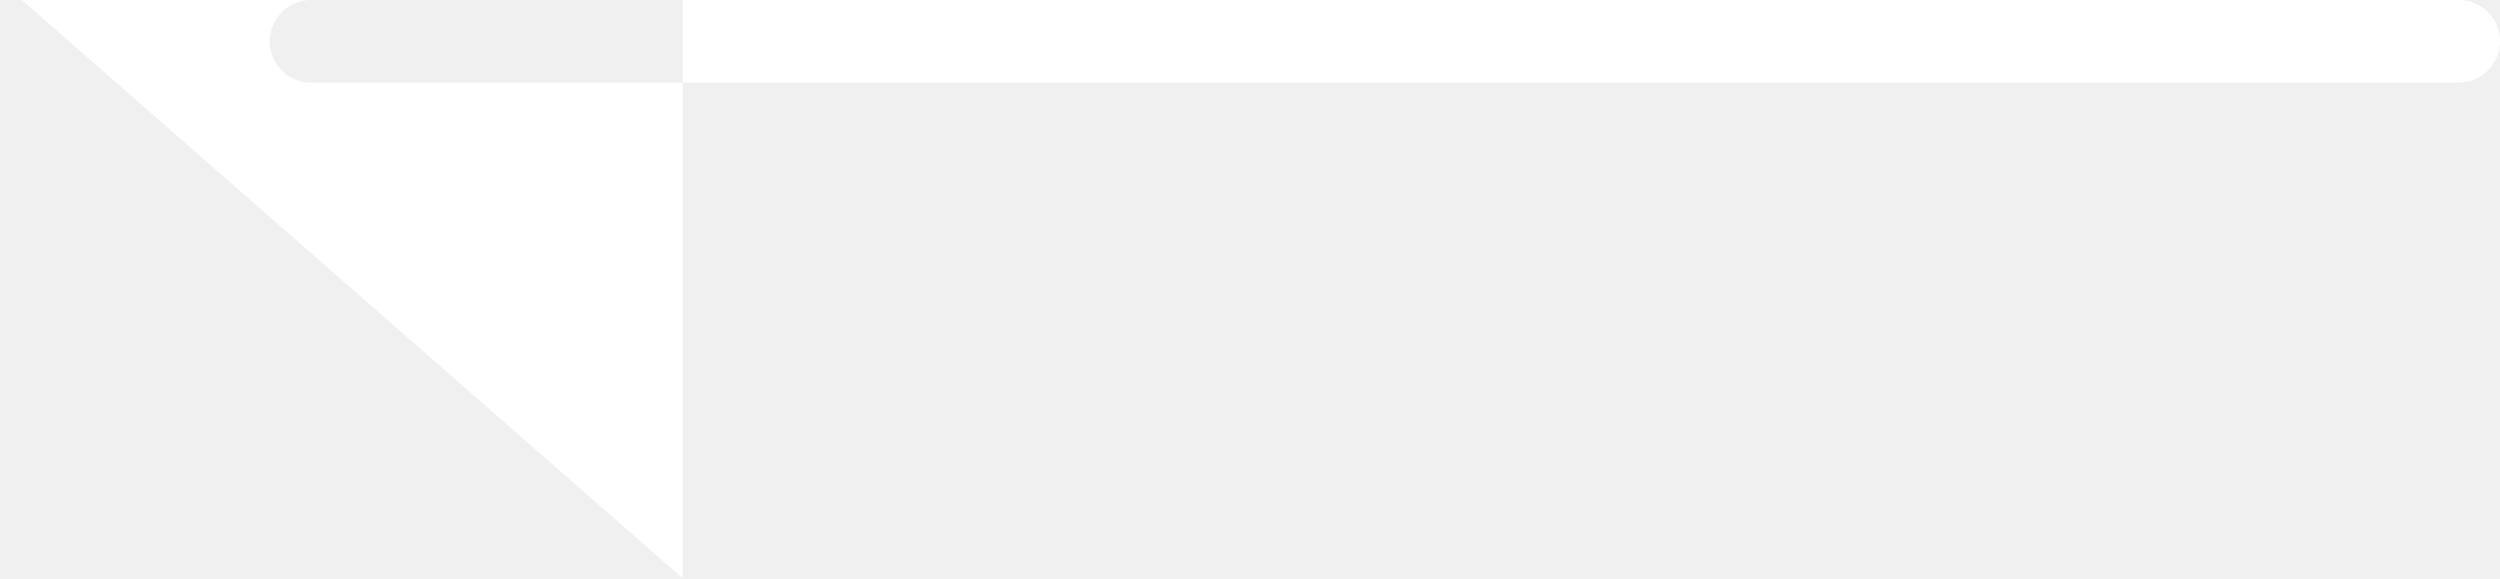
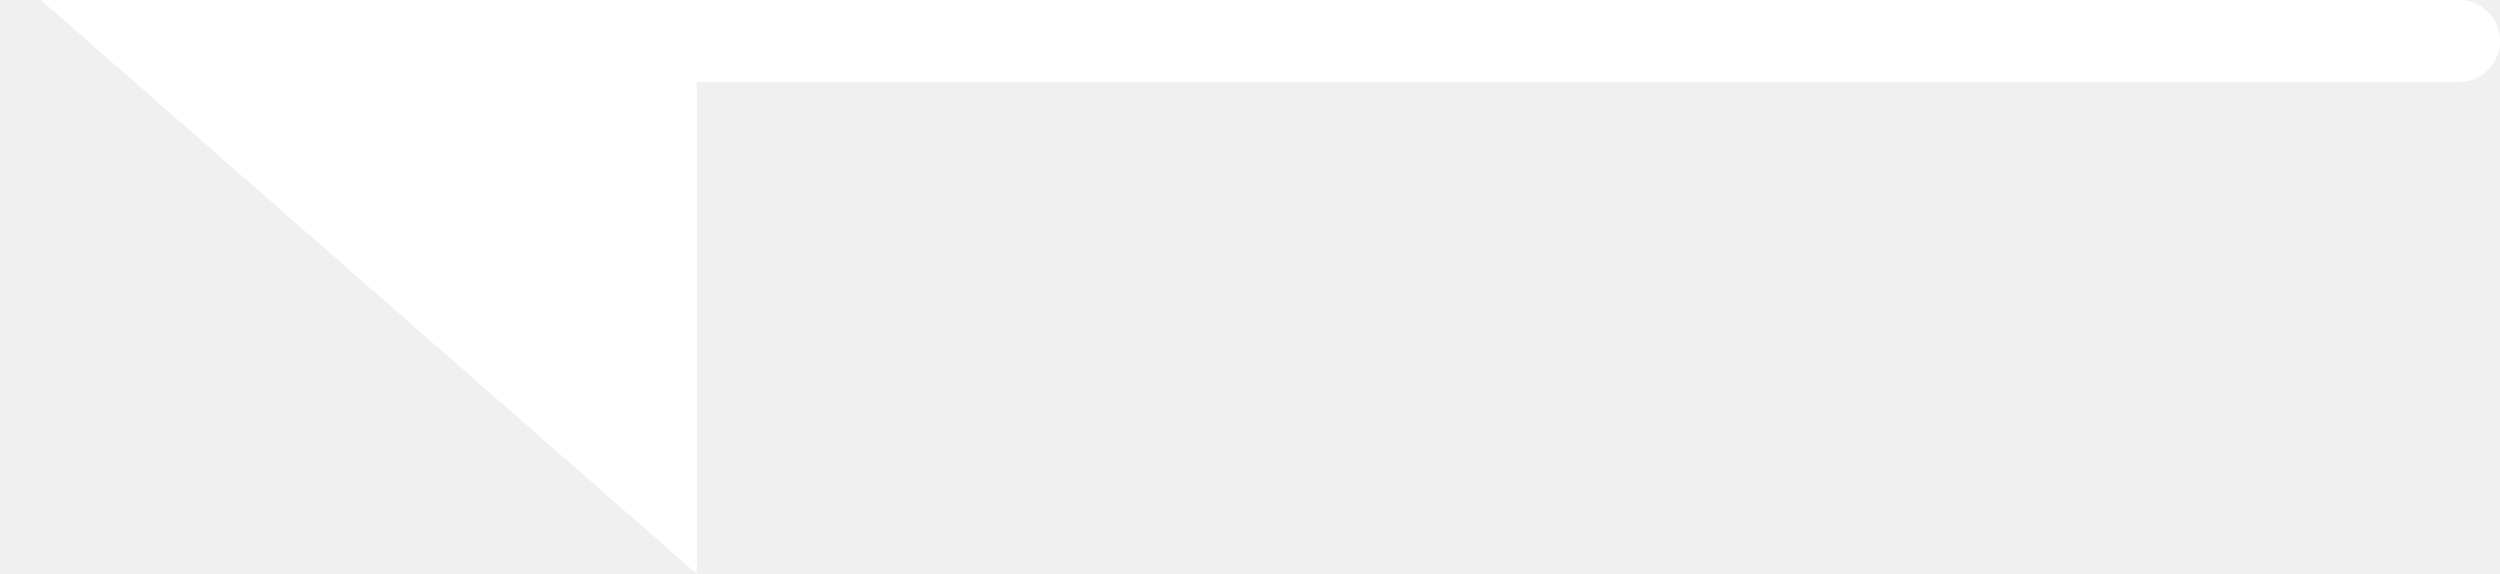
- <svg xmlns="http://www.w3.org/2000/svg" width="60.531" height="14">
-   <path data-name="Rounded Rectangle 11 copy 21" d="M.531 0l16 14V-.01C.012-.01.531 0 .531 0zm59 2h-52a1 1 0 0 1 0-2h52a1 1 0 0 1 0 2z" fill="#fff" fill-rule="evenodd" />
+ <svg xmlns="http://www.w3.org/2000/svg" width="61" height="14">
+   <path fill-rule="evenodd" fill="#FFF" d="M60 2H17v12L1 0S.481-.013 17-.013V0h43a1 1 0 0 1 0 2z" />
</svg>
